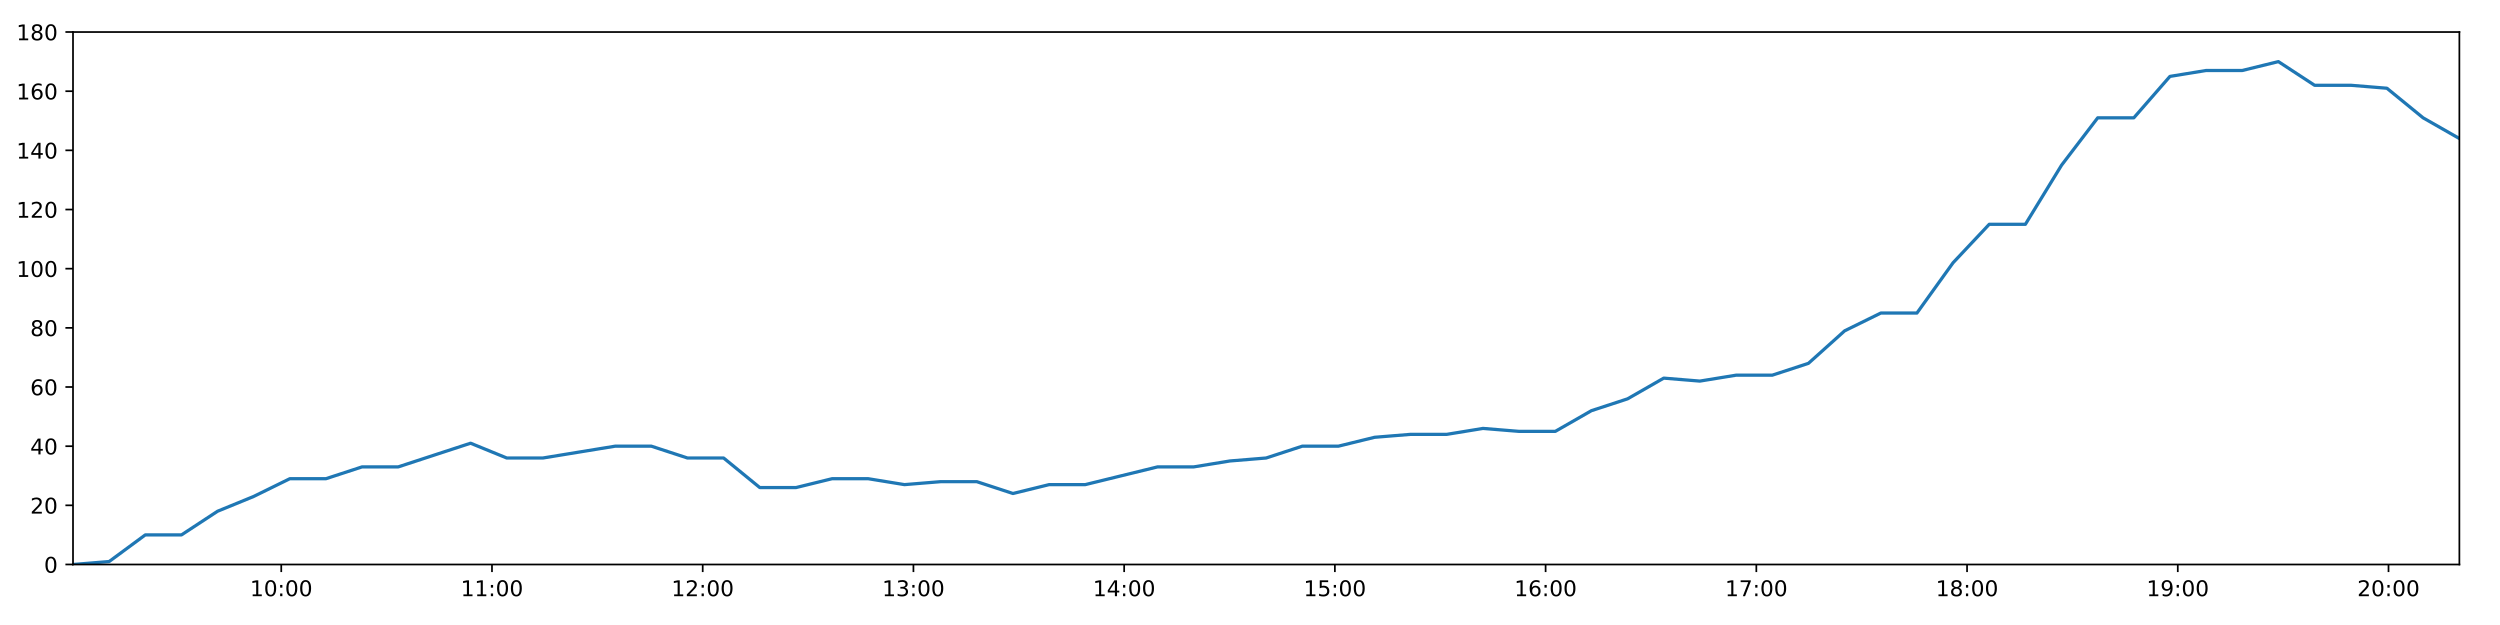
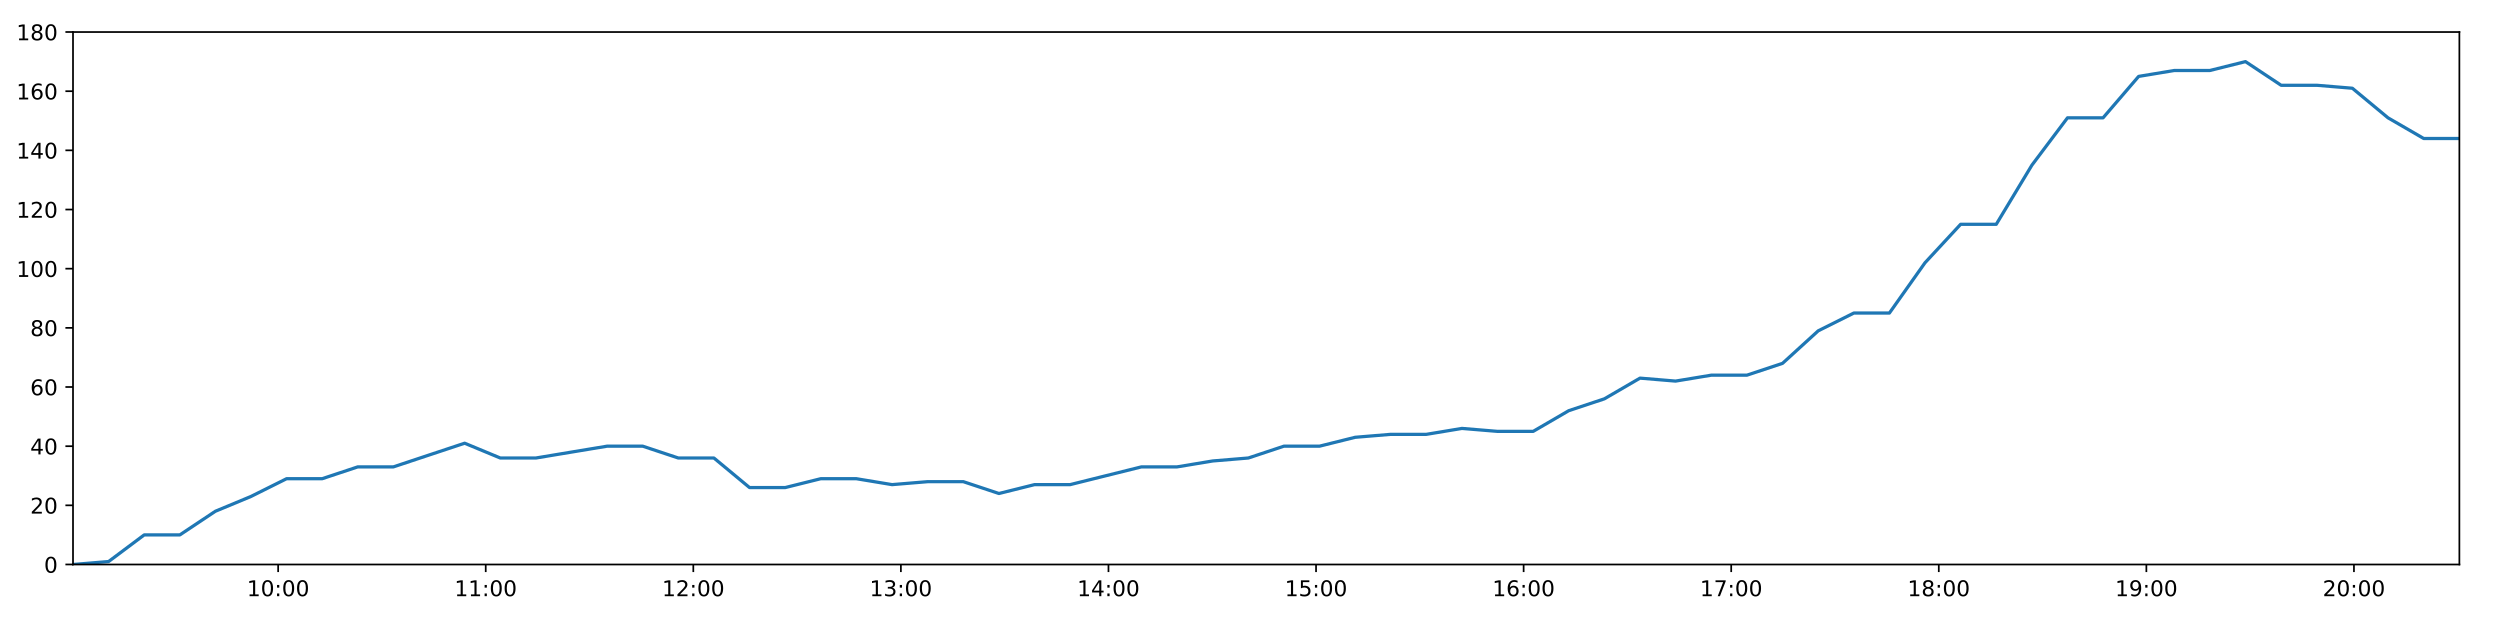
<svg xmlns="http://www.w3.org/2000/svg" xmlns:xlink="http://www.w3.org/1999/xlink" height="288pt" version="1.1" viewBox="0 0 1152 288" width="1152pt">
  <defs>
    <style type="text/css">
*{stroke-linecap:butt;stroke-linejoin:round;}
  </style>
  </defs>
  <g id="figure_1">
    <g id="patch_1">
      <path d="M 0 288  L 1152 288  L 1152 0  L 0 0  z " style="fill:#ffffff;" />
    </g>
    <g id="axes_1">
      <g id="patch_2">
        <path d="M 33.64 260.12  L 1133.28 260.12  L 1133.28 14.76  L 33.64 14.76  z " style="fill:#ffffff;" />
      </g>
      <g id="matplotlib.axis_1">
        <g id="xtick_1">
          <g id="line2d_1">
            <defs>
-               <path d="M 0 0  L 0 3.5  " id="m61fc3296d8" style="stroke:#000000;stroke-width:0.8;" />
-             </defs>
-             <g>
-               <use style="stroke:#000000;stroke-width:0.8;" x="129.602" xlink:href="#m61fc3296d8" y="260.12" />
+               <path d="M 0 0  L 0 3.5  " id="m2cc8b86457" style="stroke:#000000;stroke-width:0.8;" />
+             </defs>
+             <g>
+               <use style="stroke:#000000;stroke-width:0.8;" x="128.17" xlink:href="#m2cc8b86457" y="260.12" />
            </g>
          </g>
          <g id="text_1">
            <defs>
              <path d="M 12.406 8.297  L 28.516 8.297  L 28.516 63.922  L 10.984 60.406  L 10.984 69.391  L 28.422 72.906  L 38.281 72.906  L 38.281 8.297  L 54.391 8.297  L 54.391 0  L 12.406 0  z " id="DejaVuSans-49" />
              <path d="M 31.781 66.406  Q 24.172 66.406 20.328 58.906  Q 16.5 51.422 16.5 36.375  Q 16.5 21.391 20.328 13.891  Q 24.172 6.391 31.781 6.391  Q 39.453 6.391 43.281 13.891  Q 47.125 21.391 47.125 36.375  Q 47.125 51.422 43.281 58.906  Q 39.453 66.406 31.781 66.406  z M 31.781 74.219  Q 44.047 74.219 50.516 64.516  Q 56.984 54.828 56.984 36.375  Q 56.984 17.969 50.516 8.266  Q 44.047 -1.422 31.781 -1.422  Q 19.531 -1.422 13.062 8.266  Q 6.594 17.969 6.594 36.375  Q 6.594 54.828 13.062 64.516  Q 19.531 74.219 31.781 74.219  z " id="DejaVuSans-48" />
              <path d="M 11.719 12.406  L 22.016 12.406  L 22.016 0  L 11.719 0  z M 11.719 51.703  L 22.016 51.703  L 22.016 39.312  L 11.719 39.312  z " id="DejaVuSans-58" />
            </defs>
-             <g transform="translate(115.193 274.7184)scale(0.1 -0.1)">
+             <g transform="translate(113.7608 274.7184)scale(0.1 -0.1)">
              <use xlink:href="#DejaVuSans-49" />
              <use x="63.623" xlink:href="#DejaVuSans-48" />
              <use x="127.246" xlink:href="#DejaVuSans-58" />
              <use x="160.938" xlink:href="#DejaVuSans-48" />
              <use x="224.561" xlink:href="#DejaVuSans-48" />
            </g>
          </g>
        </g>
        <g id="xtick_2">
          <g id="line2d_2">
            <g>
-               <use style="stroke:#000000;stroke-width:0.8;" x="226.705" xlink:href="#m61fc3296d8" y="260.12" />
+               <use style="stroke:#000000;stroke-width:0.8;" x="223.823" xlink:href="#m2cc8b86457" y="260.12" />
            </g>
          </g>
          <g id="text_2">
-             <g transform="translate(212.2951 274.7184)scale(0.1 -0.1)">
+             <g transform="translate(209.4136 274.7184)scale(0.1 -0.1)">
              <use xlink:href="#DejaVuSans-49" />
              <use x="63.623" xlink:href="#DejaVuSans-49" />
              <use x="127.246" xlink:href="#DejaVuSans-58" />
              <use x="160.938" xlink:href="#DejaVuSans-48" />
              <use x="224.561" xlink:href="#DejaVuSans-48" />
            </g>
          </g>
        </g>
        <g id="xtick_3">
          <g id="line2d_3">
            <g>
-               <use style="stroke:#000000;stroke-width:0.8;" x="323.807" xlink:href="#m61fc3296d8" y="260.12" />
+               <use style="stroke:#000000;stroke-width:0.8;" x="319.476" xlink:href="#m2cc8b86457" y="260.12" />
            </g>
          </g>
          <g id="text_3">
            <defs>
              <path d="M 19.188 8.297  L 53.609 8.297  L 53.609 0  L 7.328 0  L 7.328 8.297  Q 12.938 14.109 22.625 23.891  Q 32.328 33.688 34.812 36.531  Q 39.547 41.844 41.422 45.531  Q 43.312 49.219 43.312 52.781  Q 43.312 58.594 39.234 62.25  Q 35.156 65.922 28.609 65.922  Q 23.969 65.922 18.812 64.312  Q 13.672 62.703 7.812 59.422  L 7.812 69.391  Q 13.766 71.781 18.938 73  Q 24.125 74.219 28.422 74.219  Q 39.75 74.219 46.484 68.547  Q 53.219 62.891 53.219 53.422  Q 53.219 48.922 51.531 44.891  Q 49.859 40.875 45.406 35.406  Q 44.188 33.984 37.641 27.219  Q 31.109 20.453 19.188 8.297  z " id="DejaVuSans-50" />
            </defs>
-             <g transform="translate(309.3973 274.7184)scale(0.1 -0.1)">
+             <g transform="translate(305.0665 274.7184)scale(0.1 -0.1)">
              <use xlink:href="#DejaVuSans-49" />
              <use x="63.623" xlink:href="#DejaVuSans-50" />
              <use x="127.246" xlink:href="#DejaVuSans-58" />
              <use x="160.938" xlink:href="#DejaVuSans-48" />
              <use x="224.561" xlink:href="#DejaVuSans-48" />
            </g>
          </g>
        </g>
        <g id="xtick_4">
          <g id="line2d_4">
            <g>
-               <use style="stroke:#000000;stroke-width:0.8;" x="420.909" xlink:href="#m61fc3296d8" y="260.12" />
+               <use style="stroke:#000000;stroke-width:0.8;" x="415.129" xlink:href="#m2cc8b86457" y="260.12" />
            </g>
          </g>
          <g id="text_4">
            <defs>
              <path d="M 40.578 39.312  Q 47.656 37.797 51.625 33  Q 55.609 28.219 55.609 21.188  Q 55.609 10.406 48.188 4.484  Q 40.766 -1.422 27.094 -1.422  Q 22.516 -1.422 17.656 -0.516  Q 12.797 0.391 7.625 2.203  L 7.625 11.719  Q 11.719 9.328 16.594 8.109  Q 21.484 6.891 26.812 6.891  Q 36.078 6.891 40.938 10.547  Q 45.797 14.203 45.797 21.188  Q 45.797 27.641 41.281 31.266  Q 36.766 34.906 28.719 34.906  L 20.219 34.906  L 20.219 43.016  L 29.109 43.016  Q 36.375 43.016 40.234 45.922  Q 44.094 48.828 44.094 54.297  Q 44.094 59.906 40.109 62.906  Q 36.141 65.922 28.719 65.922  Q 24.656 65.922 20.016 65.031  Q 15.375 64.156 9.812 62.312  L 9.812 71.094  Q 15.438 72.656 20.344 73.438  Q 25.25 74.219 29.594 74.219  Q 40.828 74.219 47.359 69.109  Q 53.906 64.016 53.906 55.328  Q 53.906 49.266 50.438 45.094  Q 46.969 40.922 40.578 39.312  z " id="DejaVuSans-51" />
            </defs>
-             <g transform="translate(406.4994 274.7184)scale(0.1 -0.1)">
+             <g transform="translate(400.7194 274.7184)scale(0.1 -0.1)">
              <use xlink:href="#DejaVuSans-49" />
              <use x="63.623" xlink:href="#DejaVuSans-51" />
              <use x="127.246" xlink:href="#DejaVuSans-58" />
              <use x="160.938" xlink:href="#DejaVuSans-48" />
              <use x="224.561" xlink:href="#DejaVuSans-48" />
            </g>
          </g>
        </g>
        <g id="xtick_5">
          <g id="line2d_5">
            <g>
-               <use style="stroke:#000000;stroke-width:0.8;" x="518.011" xlink:href="#m61fc3296d8" y="260.12" />
+               <use style="stroke:#000000;stroke-width:0.8;" x="510.782" xlink:href="#m2cc8b86457" y="260.12" />
            </g>
          </g>
          <g id="text_5">
            <defs>
              <path d="M 37.797 64.312  L 12.891 25.391  L 37.797 25.391  z M 35.203 72.906  L 47.609 72.906  L 47.609 25.391  L 58.016 25.391  L 58.016 17.188  L 47.609 17.188  L 47.609 0  L 37.797 0  L 37.797 17.188  L 4.891 17.188  L 4.891 26.703  z " id="DejaVuSans-52" />
            </defs>
-             <g transform="translate(503.6015 274.7184)scale(0.1 -0.1)">
+             <g transform="translate(496.3723 274.7184)scale(0.1 -0.1)">
              <use xlink:href="#DejaVuSans-49" />
              <use x="63.623" xlink:href="#DejaVuSans-52" />
              <use x="127.246" xlink:href="#DejaVuSans-58" />
              <use x="160.938" xlink:href="#DejaVuSans-48" />
              <use x="224.561" xlink:href="#DejaVuSans-48" />
            </g>
          </g>
        </g>
        <g id="xtick_6">
          <g id="line2d_6">
            <g>
-               <use style="stroke:#000000;stroke-width:0.8;" x="615.113" xlink:href="#m61fc3296d8" y="260.12" />
+               <use style="stroke:#000000;stroke-width:0.8;" x="606.435" xlink:href="#m2cc8b86457" y="260.12" />
            </g>
          </g>
          <g id="text_6">
            <defs>
              <path d="M 10.797 72.906  L 49.516 72.906  L 49.516 64.594  L 19.828 64.594  L 19.828 46.734  Q 21.969 47.469 24.109 47.828  Q 26.266 48.188 28.422 48.188  Q 40.625 48.188 47.75 41.5  Q 54.891 34.812 54.891 23.391  Q 54.891 11.625 47.562 5.094  Q 40.234 -1.422 26.906 -1.422  Q 22.312 -1.422 17.547 -0.641  Q 12.797 0.141 7.719 1.703  L 7.719 11.625  Q 12.109 9.234 16.797 8.062  Q 21.484 6.891 26.703 6.891  Q 35.156 6.891 40.078 11.328  Q 45.016 15.766 45.016 23.391  Q 45.016 31 40.078 35.438  Q 35.156 39.891 26.703 39.891  Q 22.75 39.891 18.812 39.016  Q 14.891 38.141 10.797 36.281  z " id="DejaVuSans-53" />
            </defs>
-             <g transform="translate(600.7036 274.7184)scale(0.1 -0.1)">
+             <g transform="translate(592.0251 274.7184)scale(0.1 -0.1)">
              <use xlink:href="#DejaVuSans-49" />
              <use x="63.623" xlink:href="#DejaVuSans-53" />
              <use x="127.246" xlink:href="#DejaVuSans-58" />
              <use x="160.938" xlink:href="#DejaVuSans-48" />
              <use x="224.561" xlink:href="#DejaVuSans-48" />
            </g>
          </g>
        </g>
        <g id="xtick_7">
          <g id="line2d_7">
            <g>
-               <use style="stroke:#000000;stroke-width:0.8;" x="712.215" xlink:href="#m61fc3296d8" y="260.12" />
+               <use style="stroke:#000000;stroke-width:0.8;" x="702.087" xlink:href="#m2cc8b86457" y="260.12" />
            </g>
          </g>
          <g id="text_7">
            <defs>
              <path d="M 33.016 40.375  Q 26.375 40.375 22.484 35.828  Q 18.609 31.297 18.609 23.391  Q 18.609 15.531 22.484 10.953  Q 26.375 6.391 33.016 6.391  Q 39.656 6.391 43.531 10.953  Q 47.406 15.531 47.406 23.391  Q 47.406 31.297 43.531 35.828  Q 39.656 40.375 33.016 40.375  z M 52.594 71.297  L 52.594 62.312  Q 48.875 64.062 45.094 64.984  Q 41.312 65.922 37.594 65.922  Q 27.828 65.922 22.672 59.328  Q 17.531 52.734 16.797 39.406  Q 19.672 43.656 24.016 45.922  Q 28.375 48.188 33.594 48.188  Q 44.578 48.188 50.953 41.516  Q 57.328 34.859 57.328 23.391  Q 57.328 12.156 50.688 5.359  Q 44.047 -1.422 33.016 -1.422  Q 20.359 -1.422 13.672 8.266  Q 6.984 17.969 6.984 36.375  Q 6.984 53.656 15.188 63.938  Q 23.391 74.219 37.203 74.219  Q 40.922 74.219 44.703 73.484  Q 48.484 72.75 52.594 71.297  z " id="DejaVuSans-54" />
            </defs>
-             <g transform="translate(697.8057 274.7184)scale(0.1 -0.1)">
+             <g transform="translate(687.678 274.7184)scale(0.1 -0.1)">
              <use xlink:href="#DejaVuSans-49" />
              <use x="63.623" xlink:href="#DejaVuSans-54" />
              <use x="127.246" xlink:href="#DejaVuSans-58" />
              <use x="160.938" xlink:href="#DejaVuSans-48" />
              <use x="224.561" xlink:href="#DejaVuSans-48" />
            </g>
          </g>
        </g>
        <g id="xtick_8">
          <g id="line2d_8">
            <g>
-               <use style="stroke:#000000;stroke-width:0.8;" x="809.317" xlink:href="#m61fc3296d8" y="260.12" />
+               <use style="stroke:#000000;stroke-width:0.8;" x="797.74" xlink:href="#m2cc8b86457" y="260.12" />
            </g>
          </g>
          <g id="text_8">
            <defs>
              <path d="M 8.203 72.906  L 55.078 72.906  L 55.078 68.703  L 28.609 0  L 18.312 0  L 43.219 64.594  L 8.203 64.594  z " id="DejaVuSans-55" />
            </defs>
-             <g transform="translate(794.9079 274.7184)scale(0.1 -0.1)">
+             <g transform="translate(783.3309 274.7184)scale(0.1 -0.1)">
              <use xlink:href="#DejaVuSans-49" />
              <use x="63.623" xlink:href="#DejaVuSans-55" />
              <use x="127.246" xlink:href="#DejaVuSans-58" />
              <use x="160.938" xlink:href="#DejaVuSans-48" />
              <use x="224.561" xlink:href="#DejaVuSans-48" />
            </g>
          </g>
        </g>
        <g id="xtick_9">
          <g id="line2d_9">
            <g>
-               <use style="stroke:#000000;stroke-width:0.8;" x="906.419" xlink:href="#m61fc3296d8" y="260.12" />
+               <use style="stroke:#000000;stroke-width:0.8;" x="893.393" xlink:href="#m2cc8b86457" y="260.12" />
            </g>
          </g>
          <g id="text_9">
            <defs>
              <path d="M 31.781 34.625  Q 24.75 34.625 20.719 30.859  Q 16.703 27.094 16.703 20.516  Q 16.703 13.922 20.719 10.156  Q 24.75 6.391 31.781 6.391  Q 38.812 6.391 42.859 10.172  Q 46.922 13.969 46.922 20.516  Q 46.922 27.094 42.891 30.859  Q 38.875 34.625 31.781 34.625  z M 21.922 38.812  Q 15.578 40.375 12.031 44.719  Q 8.5 49.078 8.5 55.328  Q 8.5 64.062 14.719 69.141  Q 20.953 74.219 31.781 74.219  Q 42.672 74.219 48.875 69.141  Q 55.078 64.062 55.078 55.328  Q 55.078 49.078 51.531 44.719  Q 48 40.375 41.703 38.812  Q 48.828 37.156 52.797 32.312  Q 56.781 27.484 56.781 20.516  Q 56.781 9.906 50.312 4.234  Q 43.844 -1.422 31.781 -1.422  Q 19.734 -1.422 13.25 4.234  Q 6.781 9.906 6.781 20.516  Q 6.781 27.484 10.781 32.312  Q 14.797 37.156 21.922 38.812  z M 18.312 54.391  Q 18.312 48.734 21.844 45.562  Q 25.391 42.391 31.781 42.391  Q 38.141 42.391 41.719 45.562  Q 45.312 48.734 45.312 54.391  Q 45.312 60.062 41.719 63.234  Q 38.141 66.406 31.781 66.406  Q 25.391 66.406 21.844 63.234  Q 18.312 60.062 18.312 54.391  z " id="DejaVuSans-56" />
            </defs>
-             <g transform="translate(892.01 274.7184)scale(0.1 -0.1)">
+             <g transform="translate(878.9838 274.7184)scale(0.1 -0.1)">
              <use xlink:href="#DejaVuSans-49" />
              <use x="63.623" xlink:href="#DejaVuSans-56" />
              <use x="127.246" xlink:href="#DejaVuSans-58" />
              <use x="160.938" xlink:href="#DejaVuSans-48" />
              <use x="224.561" xlink:href="#DejaVuSans-48" />
            </g>
          </g>
        </g>
        <g id="xtick_10">
          <g id="line2d_10">
            <g>
-               <use style="stroke:#000000;stroke-width:0.8;" x="1003.521" xlink:href="#m61fc3296d8" y="260.12" />
+               <use style="stroke:#000000;stroke-width:0.8;" x="989.046" xlink:href="#m2cc8b86457" y="260.12" />
            </g>
          </g>
          <g id="text_10">
            <defs>
              <path d="M 10.984 1.516  L 10.984 10.5  Q 14.703 8.734 18.5 7.812  Q 22.312 6.891 25.984 6.891  Q 35.75 6.891 40.891 13.453  Q 46.047 20.016 46.781 33.406  Q 43.953 29.203 39.594 26.953  Q 35.25 24.703 29.984 24.703  Q 19.047 24.703 12.672 31.312  Q 6.297 37.938 6.297 49.422  Q 6.297 60.641 12.938 67.422  Q 19.578 74.219 30.609 74.219  Q 43.266 74.219 49.922 64.516  Q 56.594 54.828 56.594 36.375  Q 56.594 19.141 48.406 8.859  Q 40.234 -1.422 26.422 -1.422  Q 22.703 -1.422 18.891 -0.688  Q 15.094 0.047 10.984 1.516  z M 30.609 32.422  Q 37.25 32.422 41.125 36.953  Q 45.016 41.5 45.016 49.422  Q 45.016 57.281 41.125 61.844  Q 37.25 66.406 30.609 66.406  Q 23.969 66.406 20.094 61.844  Q 16.219 57.281 16.219 49.422  Q 16.219 41.5 20.094 36.953  Q 23.969 32.422 30.609 32.422  z " id="DejaVuSans-57" />
            </defs>
-             <g transform="translate(989.1121 274.7184)scale(0.1 -0.1)">
+             <g transform="translate(974.6366 274.7184)scale(0.1 -0.1)">
              <use xlink:href="#DejaVuSans-49" />
              <use x="63.623" xlink:href="#DejaVuSans-57" />
              <use x="127.246" xlink:href="#DejaVuSans-58" />
              <use x="160.938" xlink:href="#DejaVuSans-48" />
              <use x="224.561" xlink:href="#DejaVuSans-48" />
            </g>
          </g>
        </g>
        <g id="xtick_11">
          <g id="line2d_11">
            <g>
-               <use style="stroke:#000000;stroke-width:0.8;" x="1100.624" xlink:href="#m61fc3296d8" y="260.12" />
+               <use style="stroke:#000000;stroke-width:0.8;" x="1084.699" xlink:href="#m2cc8b86457" y="260.12" />
            </g>
          </g>
          <g id="text_11">
-             <g transform="translate(1086.214 274.7184)scale(0.1 -0.1)">
+             <g transform="translate(1070.29 274.7184)scale(0.1 -0.1)">
              <use xlink:href="#DejaVuSans-50" />
              <use x="63.623" xlink:href="#DejaVuSans-48" />
              <use x="127.246" xlink:href="#DejaVuSans-58" />
              <use x="160.938" xlink:href="#DejaVuSans-48" />
              <use x="224.561" xlink:href="#DejaVuSans-48" />
            </g>
          </g>
        </g>
      </g>
      <g id="matplotlib.axis_2">
        <g id="ytick_1">
          <g id="line2d_12">
            <defs>
-               <path d="M 0 0  L -3.5 0  " id="m01206f6769" style="stroke:#000000;stroke-width:0.8;" />
-             </defs>
-             <g>
-               <use style="stroke:#000000;stroke-width:0.8;" x="33.64" xlink:href="#m01206f6769" y="260.12" />
+               <path d="M 0 0  L -3.5 0  " id="ma6e0b1b066" style="stroke:#000000;stroke-width:0.8;" />
+             </defs>
+             <g>
+               <use style="stroke:#000000;stroke-width:0.8;" x="33.64" xlink:href="#ma6e0b1b066" y="260.12" />
            </g>
          </g>
          <g id="text_12">
            <g transform="translate(20.2775 263.9192)scale(0.1 -0.1)">
              <use xlink:href="#DejaVuSans-48" />
            </g>
          </g>
        </g>
        <g id="ytick_2">
          <g id="line2d_13">
            <g>
-               <use style="stroke:#000000;stroke-width:0.8;" x="33.64" xlink:href="#m01206f6769" y="232.858" />
+               <use style="stroke:#000000;stroke-width:0.8;" x="33.64" xlink:href="#ma6e0b1b066" y="232.858" />
            </g>
          </g>
          <g id="text_13">
            <g transform="translate(13.915 236.657)scale(0.1 -0.1)">
              <use xlink:href="#DejaVuSans-50" />
              <use x="63.623" xlink:href="#DejaVuSans-48" />
            </g>
          </g>
        </g>
        <g id="ytick_3">
          <g id="line2d_14">
            <g>
-               <use style="stroke:#000000;stroke-width:0.8;" x="33.64" xlink:href="#m01206f6769" y="205.596" />
+               <use style="stroke:#000000;stroke-width:0.8;" x="33.64" xlink:href="#ma6e0b1b066" y="205.596" />
            </g>
          </g>
          <g id="text_14">
            <g transform="translate(13.915 209.3948)scale(0.1 -0.1)">
              <use xlink:href="#DejaVuSans-52" />
              <use x="63.623" xlink:href="#DejaVuSans-48" />
            </g>
          </g>
        </g>
        <g id="ytick_4">
          <g id="line2d_15">
            <g>
-               <use style="stroke:#000000;stroke-width:0.8;" x="33.64" xlink:href="#m01206f6769" y="178.333" />
+               <use style="stroke:#000000;stroke-width:0.8;" x="33.64" xlink:href="#ma6e0b1b066" y="178.333" />
            </g>
          </g>
          <g id="text_15">
            <g transform="translate(13.915 182.1326)scale(0.1 -0.1)">
              <use xlink:href="#DejaVuSans-54" />
              <use x="63.623" xlink:href="#DejaVuSans-48" />
            </g>
          </g>
        </g>
        <g id="ytick_5">
          <g id="line2d_16">
            <g>
-               <use style="stroke:#000000;stroke-width:0.8;" x="33.64" xlink:href="#m01206f6769" y="151.071" />
+               <use style="stroke:#000000;stroke-width:0.8;" x="33.64" xlink:href="#ma6e0b1b066" y="151.071" />
            </g>
          </g>
          <g id="text_16">
            <g transform="translate(13.915 154.8703)scale(0.1 -0.1)">
              <use xlink:href="#DejaVuSans-56" />
              <use x="63.623" xlink:href="#DejaVuSans-48" />
            </g>
          </g>
        </g>
        <g id="ytick_6">
          <g id="line2d_17">
            <g>
-               <use style="stroke:#000000;stroke-width:0.8;" x="33.64" xlink:href="#m01206f6769" y="123.809" />
+               <use style="stroke:#000000;stroke-width:0.8;" x="33.64" xlink:href="#ma6e0b1b066" y="123.809" />
            </g>
          </g>
          <g id="text_17">
            <g transform="translate(7.5525 127.6081)scale(0.1 -0.1)">
              <use xlink:href="#DejaVuSans-49" />
              <use x="63.623" xlink:href="#DejaVuSans-48" />
              <use x="127.246" xlink:href="#DejaVuSans-48" />
            </g>
          </g>
        </g>
        <g id="ytick_7">
          <g id="line2d_18">
            <g>
-               <use style="stroke:#000000;stroke-width:0.8;" x="33.64" xlink:href="#m01206f6769" y="96.547" />
+               <use style="stroke:#000000;stroke-width:0.8;" x="33.64" xlink:href="#ma6e0b1b066" y="96.547" />
            </g>
          </g>
          <g id="text_18">
            <g transform="translate(7.5525 100.3459)scale(0.1 -0.1)">
              <use xlink:href="#DejaVuSans-49" />
              <use x="63.623" xlink:href="#DejaVuSans-50" />
              <use x="127.246" xlink:href="#DejaVuSans-48" />
            </g>
          </g>
        </g>
        <g id="ytick_8">
          <g id="line2d_19">
            <g>
-               <use style="stroke:#000000;stroke-width:0.8;" x="33.64" xlink:href="#m01206f6769" y="69.284" />
+               <use style="stroke:#000000;stroke-width:0.8;" x="33.64" xlink:href="#ma6e0b1b066" y="69.284" />
            </g>
          </g>
          <g id="text_19">
            <g transform="translate(7.5525 73.08366)scale(0.1 -0.1)">
              <use xlink:href="#DejaVuSans-49" />
              <use x="63.623" xlink:href="#DejaVuSans-52" />
              <use x="127.246" xlink:href="#DejaVuSans-48" />
            </g>
          </g>
        </g>
        <g id="ytick_9">
          <g id="line2d_20">
            <g>
-               <use style="stroke:#000000;stroke-width:0.8;" x="33.64" xlink:href="#m01206f6769" y="42.022" />
+               <use style="stroke:#000000;stroke-width:0.8;" x="33.64" xlink:href="#ma6e0b1b066" y="42.022" />
            </g>
          </g>
          <g id="text_20">
            <g transform="translate(7.5525 45.82144)scale(0.1 -0.1)">
              <use xlink:href="#DejaVuSans-49" />
              <use x="63.623" xlink:href="#DejaVuSans-54" />
              <use x="127.246" xlink:href="#DejaVuSans-48" />
            </g>
          </g>
        </g>
        <g id="ytick_10">
          <g id="line2d_21">
            <g>
-               <use style="stroke:#000000;stroke-width:0.8;" x="33.64" xlink:href="#m01206f6769" y="14.76" />
+               <use style="stroke:#000000;stroke-width:0.8;" x="33.64" xlink:href="#ma6e0b1b066" y="14.76" />
            </g>
          </g>
          <g id="text_21">
            <g transform="translate(7.5525 18.55922)scale(0.1 -0.1)">
              <use xlink:href="#DejaVuSans-49" />
              <use x="63.623" xlink:href="#DejaVuSans-56" />
              <use x="127.246" xlink:href="#DejaVuSans-48" />
            </g>
          </g>
        </g>
      </g>
      <g id="line2d_22">
-         <path clip-path="url(#p5c84fe1495)" d="M 33.64 260.12  L 50.287 258.757  L 66.933 246.489  L 83.607 246.489  L 100.245 235.584  L 116.889 228.768  L 133.543 220.59  L 150.186 220.59  L 166.844 215.137  L 183.516 215.137  L 200.157 209.685  L 216.839 204.232  L 233.513 211.048  L 250.17 211.048  L 266.812 208.322  L 283.483 205.596  L 300.132 205.596  L 316.788 211.048  L 333.443 211.048  L 350.119 224.679  L 366.766 224.679  L 383.42 220.59  L 400.069 220.59  L 416.78 223.316  L 433.428 221.953  L 450.11 221.953  L 466.778 227.405  L 483.432 223.316  L 500.085 223.316  L 516.75 219.227  L 533.433 215.137  L 550.103 215.137  L 566.777 212.411  L 583.435 211.048  L 600.092 205.596  L 616.742 205.596  L 633.405 201.506  L 650.056 200.143  L 666.707 200.143  L 683.362 197.417  L 700.02 198.78  L 716.676 198.78  L 733.33 189.238  L 749.982 183.786  L 766.645 174.244  L 783.285 175.607  L 799.999 172.881  L 816.659 172.881  L 833.326 167.428  L 850.028 152.434  L 866.672 144.256  L 883.314 144.256  L 899.969 121.083  L 916.631 103.362  L 933.292 103.362  L 949.979 76.1  L 966.63 54.29  L 983.266 54.29  L 999.907 35.207  L 1016.597 32.48  L 1033.24 32.48  L 1049.885 28.391  L 1066.557 39.296  L 1083.24 39.296  L 1099.876 40.659  L 1116.554 54.29  L 1133.28 63.832  " style="fill:none;stroke:#1f77b4;stroke-linecap:square;stroke-width:1.5;" />
+         <path clip-path="url(#p3ee4905091)" d="M 33.64 260.12  L 50.038 258.757  L 66.436 246.489  L 82.861 246.489  L 99.251 235.584  L 115.647 228.768  L 132.052 220.59  L 148.446 220.59  L 164.856 215.137  L 181.279 215.137  L 197.672 209.685  L 214.105 204.232  L 230.53 211.048  L 246.938 211.048  L 263.332 208.322  L 279.754 205.596  L 296.155 205.596  L 312.562 211.048  L 328.968 211.048  L 345.395 224.679  L 361.794 224.679  L 378.199 220.59  L 394.6 220.59  L 411.061 223.316  L 427.461 221.953  L 443.894 221.953  L 460.314 227.405  L 476.719 223.316  L 493.123 223.316  L 509.539 219.227  L 525.974 215.137  L 542.395 215.137  L 558.82 212.411  L 575.23 211.048  L 591.638 205.596  L 608.039 205.596  L 624.454 201.506  L 640.856 200.143  L 657.259 200.143  L 673.665 197.417  L 690.074 198.78  L 706.482 198.78  L 722.887 189.238  L 739.291 183.786  L 755.705 174.244  L 772.096 175.607  L 788.561 172.881  L 804.973 172.881  L 821.39 167.428  L 837.844 152.434  L 854.239 144.256  L 870.632 144.256  L 887.039 121.083  L 903.453 103.362  L 919.865 103.362  L 936.303 76.1  L 952.706 54.29  L 969.092 54.29  L 985.486 35.207  L 1001.927 32.48  L 1018.321 32.48  L 1034.718 28.391  L 1051.141 39.296  L 1067.574 39.296  L 1083.963 40.659  L 1100.391 54.29  L 1116.868 63.832  L 1133.28 63.832  " style="fill:none;stroke:#1f77b4;stroke-linecap:square;stroke-width:1.5;" />
      </g>
      <g id="patch_3">
        <path d="M 33.64 260.12  L 33.64 14.76  " style="fill:none;stroke:#000000;stroke-linecap:square;stroke-linejoin:miter;stroke-width:0.8;" />
      </g>
      <g id="patch_4">
        <path d="M 1133.28 260.12  L 1133.28 14.76  " style="fill:none;stroke:#000000;stroke-linecap:square;stroke-linejoin:miter;stroke-width:0.8;" />
      </g>
      <g id="patch_5">
        <path d="M 33.64 260.12  L 1133.28 260.12  " style="fill:none;stroke:#000000;stroke-linecap:square;stroke-linejoin:miter;stroke-width:0.8;" />
      </g>
      <g id="patch_6">
        <path d="M 33.64 14.76  L 1133.28 14.76  " style="fill:none;stroke:#000000;stroke-linecap:square;stroke-linejoin:miter;stroke-width:0.8;" />
      </g>
    </g>
  </g>
  <defs>
-     <clipPath id="p5c84fe1495">
+     <clipPath id="p3ee4905091">
      <rect height="245.36" width="1099.64" x="33.64" y="14.76" />
    </clipPath>
  </defs>
</svg>
